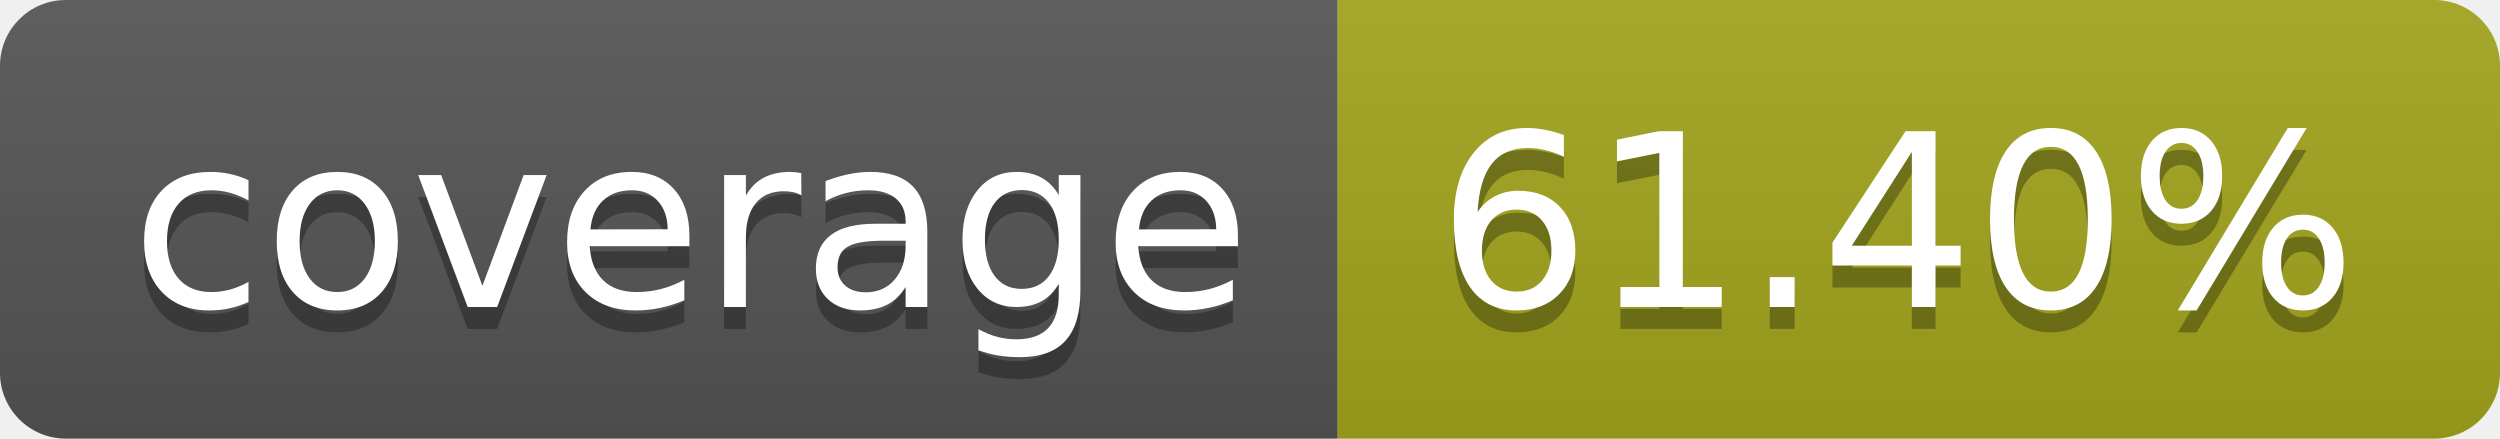
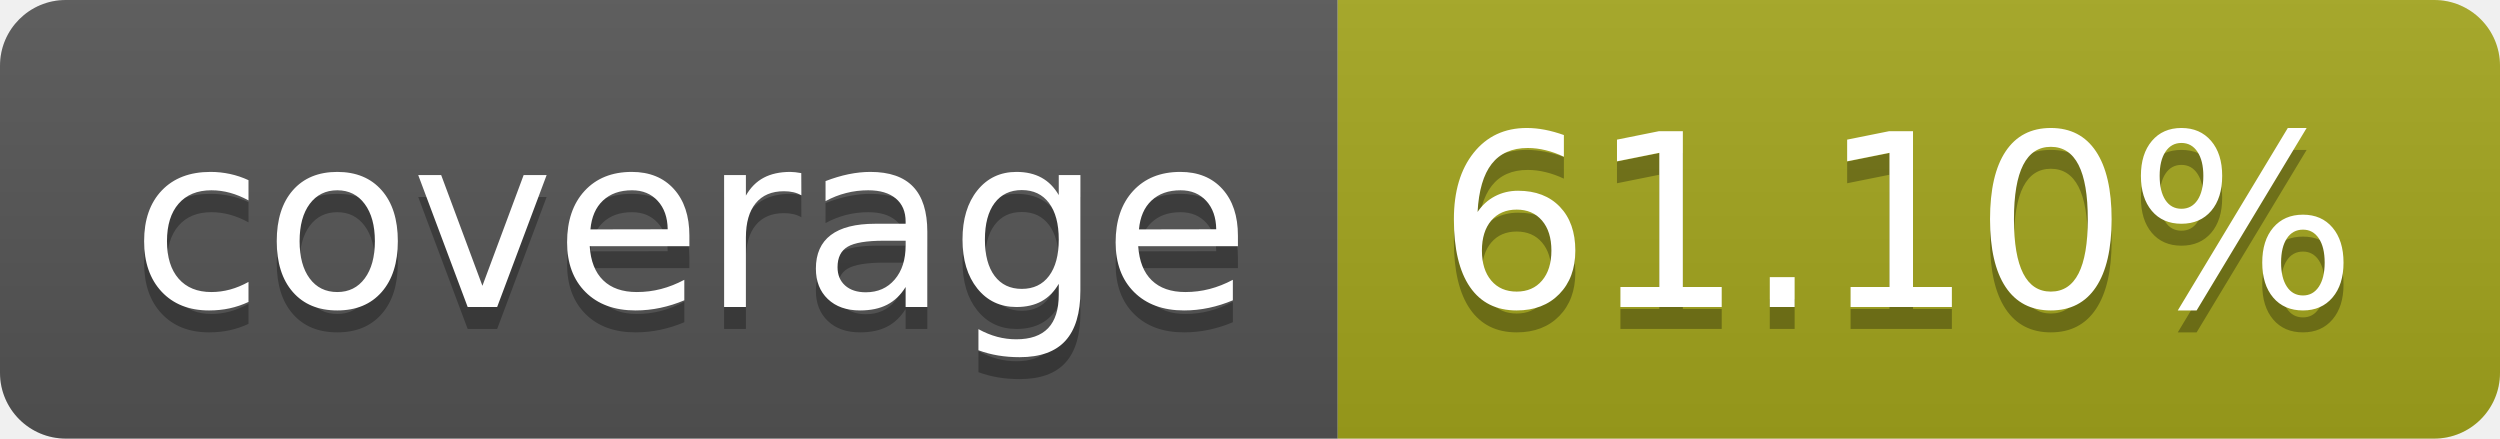
- <svg xmlns="http://www.w3.org/2000/svg" width="114" height="20" role="img" aria-label="coverage: 61.40%">
+ <svg xmlns="http://www.w3.org/2000/svg" width="114" height="20" role="img" aria-label="coverage: 61.10%">
  <linearGradient id="s" x2="0" y2="100%">
    <stop offset="0" stop-color="#bbb" stop-opacity=".1" />
    <stop offset="1" stop-opacity=".1" />
  </linearGradient>
  <clipPath id="r">
    <rect width="114" height="20" rx="3" fill="#fff" />
  </clipPath>
  <g clip-path="url(#r)">
    <rect width="61" height="20" fill="#555" />
    <rect x="61" width="53" height="20" fill="#a4a61d" />
    <rect width="114" height="20" fill="url(#s)" />
  </g>
  <g fill="#fff" text-anchor="middle" font-family="Verdana,Geneva,DejaVu Sans,sans-serif" text-rendering="geometricPrecision" font-size="110">
    <text aria-hidden="true" x="315" y="150" fill="#010101" fill-opacity=".3" transform="scale(.1)" textLength="510">coverage
        </text>
    <text x="315" y="140" transform="scale(.1)" fill="#fff" textLength="510">coverage</text>
-     <text aria-hidden="true" x="865" y="150" fill="#010101" fill-opacity=".3" transform="scale(.1)" textLength="430">61.40%
+     <text aria-hidden="true" x="865" y="150" fill="#010101" fill-opacity=".3" transform="scale(.1)" textLength="430">61.10%
        </text>
-     <text x="865" y="140" transform="scale(.1)" fill="#fff" textLength="430">61.40%</text>
+     <text x="865" y="140" transform="scale(.1)" fill="#fff" textLength="430">61.10%</text>
  </g>
</svg>
